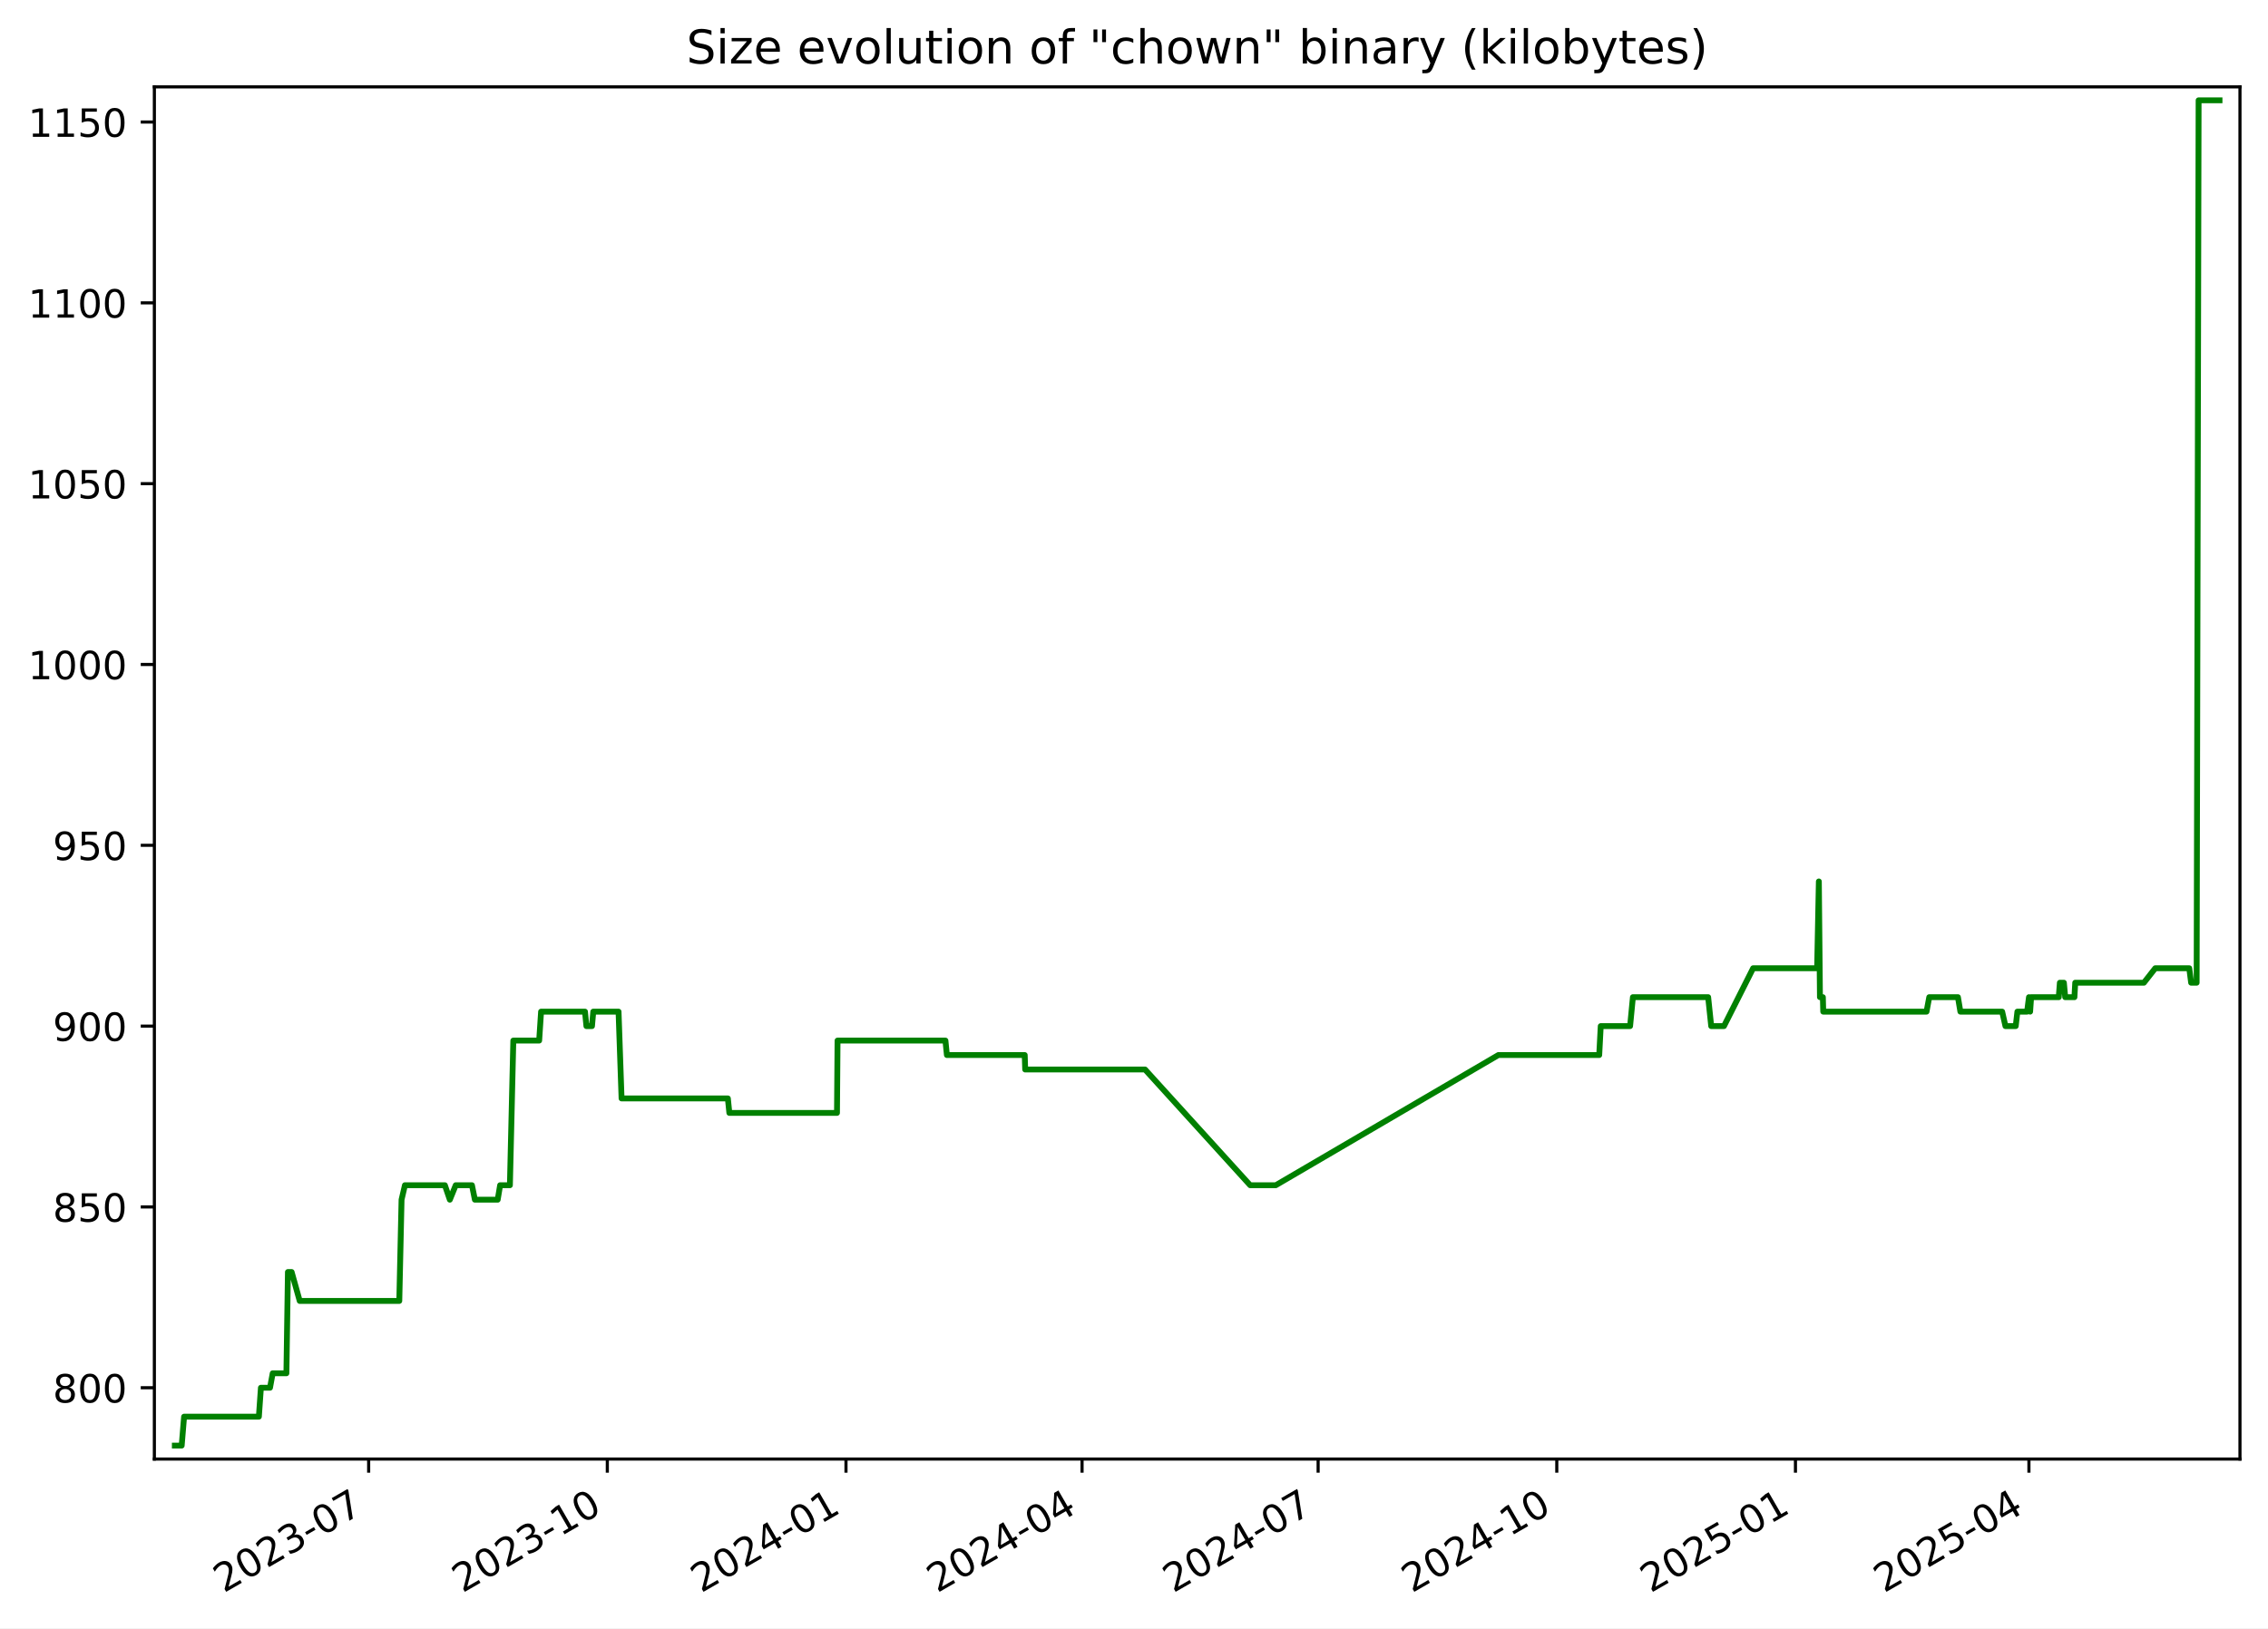
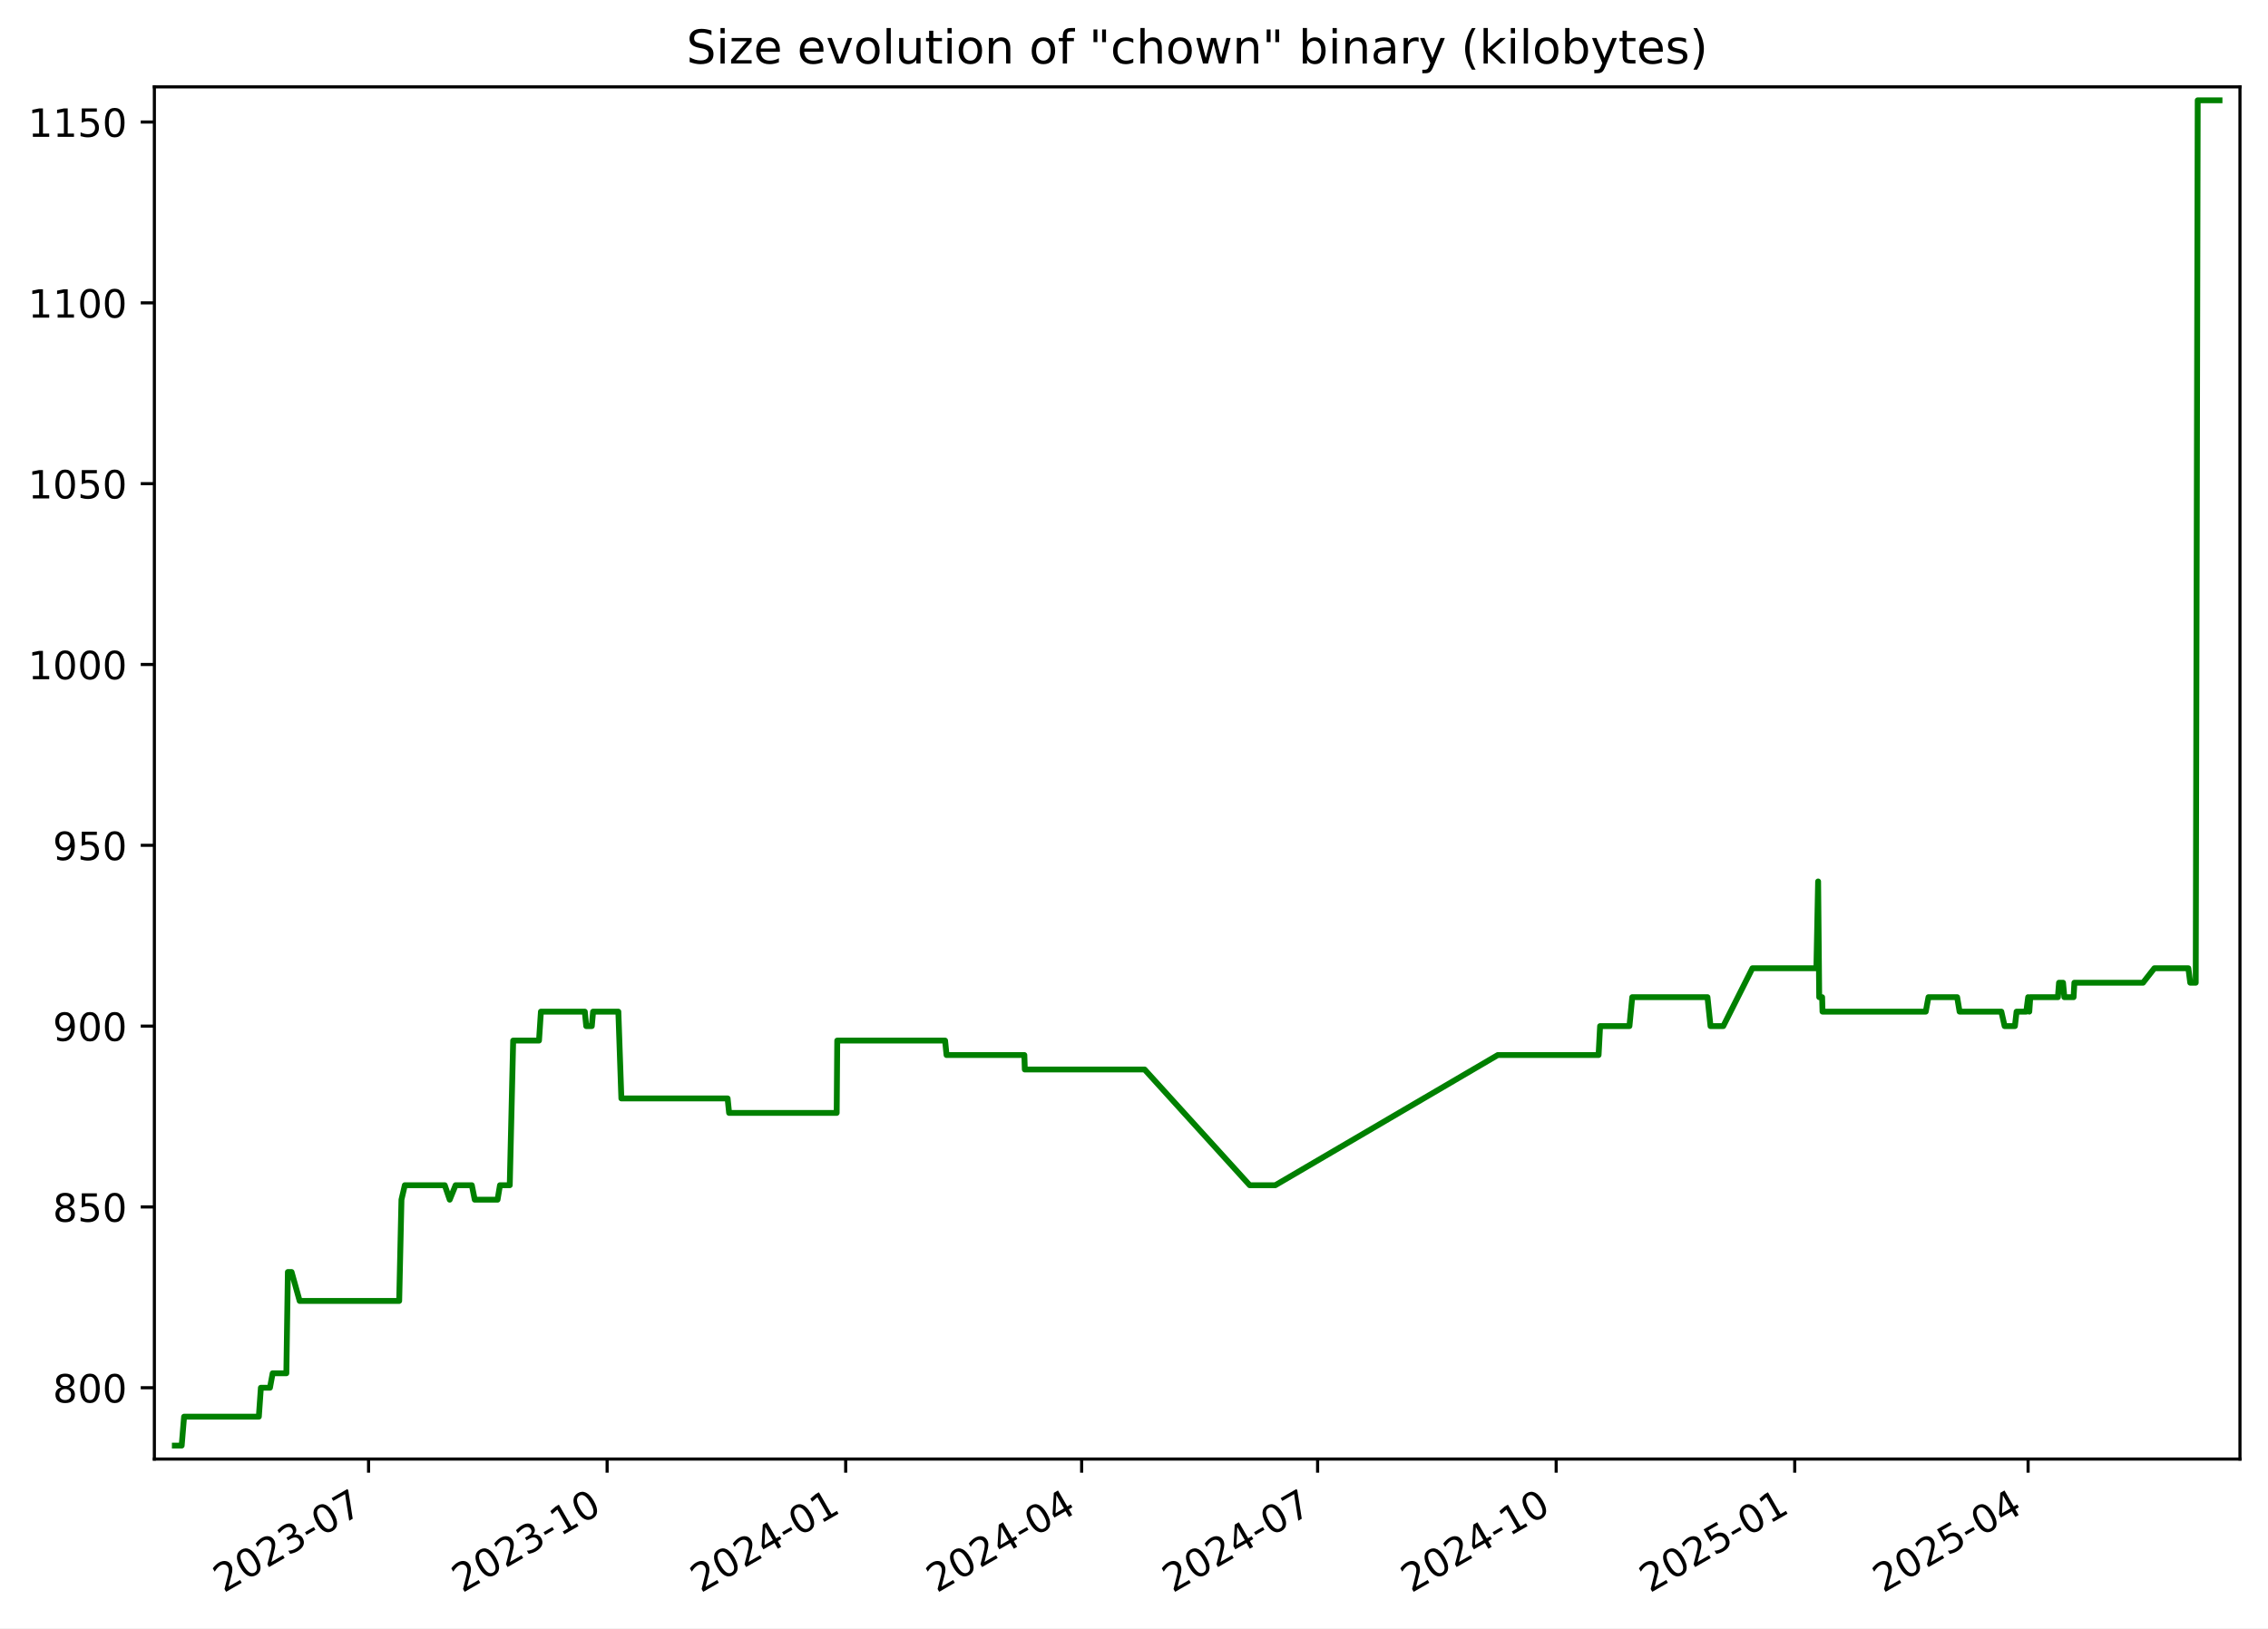
<svg xmlns="http://www.w3.org/2000/svg" xmlns:xlink="http://www.w3.org/1999/xlink" width="582.53pt" height="418.303pt" viewBox="0 0 582.53 418.303" version="1.1">
  <defs>
    <style type="text/css">*{stroke-linejoin: round; stroke-linecap: butt}</style>
  </defs>
  <g id="figure_1">
    <g id="patch_1">
      <path d="M -0 418.303  L 582.53 418.303  L 582.53 0  L -0 0  z " style="fill: #ffffff" />
    </g>
    <g id="axes_1">
      <g id="patch_2">
        <path d="M 39.65 374.83  L 575.33 374.83  L 575.33 22.318  L 39.65 22.318  z " style="fill: #ffffff" />
      </g>
      <g id="matplotlib.axis_1">
        <g id="xtick_1">
          <g id="line2d_1">
            <defs>
-               <path id="mcb651bccfd" d="M 0 0  L 0 3.5  " style="stroke: #000000; stroke-width: 0.8" />
+               <path id="m4775d97581" d="M 0 0  L 0 3.5  " style="stroke: #000000; stroke-width: 0.8" />
            </defs>
            <g>
-               <use xlink:href="#mcb651bccfd" x="94.689" y="374.83" style="stroke: #000000; stroke-width: 0.8" />
+               <use xlink:href="#m4775d97581" x="94.666" y="374.83" style="stroke: #000000; stroke-width: 0.8" />
            </g>
          </g>
          <g id="text_1">
-             <g transform="translate(57.4638 409.302) rotate(-30) scale(0.1 -0.1)">
+             <g transform="translate(57.44156 409.302) rotate(-30) scale(0.1 -0.1)">
              <defs>
                <path id="DejaVuSans-32" d="M 1228 531  L 3431 531  L 3431 0  L 469 0  L 469 531  Q 828 903 1448 1529  Q 2069 2156 2228 2338  Q 2531 2678 2651 2914  Q 2772 3150 2772 3378  Q 2772 3750 2511 3984  Q 2250 4219 1831 4219  Q 1534 4219 1204 4116  Q 875 4013 500 3803  L 500 4441  Q 881 4594 1212 4672  Q 1544 4750 1819 4750  Q 2544 4750 2975 4387  Q 3406 4025 3406 3419  Q 3406 3131 3298 2873  Q 3191 2616 2906 2266  Q 2828 2175 2409 1742  Q 1991 1309 1228 531  z " transform="scale(0.015625)" />
                <path id="DejaVuSans-30" d="M 2034 4250  Q 1547 4250 1301 3770  Q 1056 3291 1056 2328  Q 1056 1369 1301 889  Q 1547 409 2034 409  Q 2525 409 2770 889  Q 3016 1369 3016 2328  Q 3016 3291 2770 3770  Q 2525 4250 2034 4250  z M 2034 4750  Q 2819 4750 3233 4129  Q 3647 3509 3647 2328  Q 3647 1150 3233 529  Q 2819 -91 2034 -91  Q 1250 -91 836 529  Q 422 1150 422 2328  Q 422 3509 836 4129  Q 1250 4750 2034 4750  z " transform="scale(0.015625)" />
                <path id="DejaVuSans-33" d="M 2597 2516  Q 3050 2419 3304 2112  Q 3559 1806 3559 1356  Q 3559 666 3084 287  Q 2609 -91 1734 -91  Q 1441 -91 1130 -33  Q 819 25 488 141  L 488 750  Q 750 597 1062 519  Q 1375 441 1716 441  Q 2309 441 2620 675  Q 2931 909 2931 1356  Q 2931 1769 2642 2001  Q 2353 2234 1838 2234  L 1294 2234  L 1294 2753  L 1863 2753  Q 2328 2753 2575 2939  Q 2822 3125 2822 3475  Q 2822 3834 2567 4026  Q 2313 4219 1838 4219  Q 1578 4219 1281 4162  Q 984 4106 628 3988  L 628 4550  Q 988 4650 1302 4700  Q 1616 4750 1894 4750  Q 2613 4750 3031 4423  Q 3450 4097 3450 3541  Q 3450 3153 3228 2886  Q 3006 2619 2597 2516  z " transform="scale(0.015625)" />
                <path id="DejaVuSans-2d" d="M 313 2009  L 1997 2009  L 1997 1497  L 313 1497  L 313 2009  z " transform="scale(0.015625)" />
                <path id="DejaVuSans-37" d="M 525 4666  L 3525 4666  L 3525 4397  L 1831 0  L 1172 0  L 2766 4134  L 525 4134  L 525 4666  z " transform="scale(0.015625)" />
              </defs>
              <use xlink:href="#DejaVuSans-32" />
              <use xlink:href="#DejaVuSans-30" x="63.623" />
              <use xlink:href="#DejaVuSans-32" x="127.246" />
              <use xlink:href="#DejaVuSans-33" x="190.869" />
              <use xlink:href="#DejaVuSans-2d" x="254.492" />
              <use xlink:href="#DejaVuSans-30" x="290.576" />
              <use xlink:href="#DejaVuSans-37" x="354.199" />
            </g>
          </g>
        </g>
        <g id="xtick_2">
          <g id="line2d_2">
            <g>
-               <use xlink:href="#mcb651bccfd" x="155.989" y="374.83" style="stroke: #000000; stroke-width: 0.8" />
+               <use xlink:href="#m4775d97581" x="155.939" y="374.83" style="stroke: #000000; stroke-width: 0.8" />
            </g>
          </g>
          <g id="text_2">
-             <g transform="translate(118.7641 409.302) rotate(-30) scale(0.1 -0.1)">
+             <g transform="translate(118.7144 409.302) rotate(-30) scale(0.1 -0.1)">
              <defs>
                <path id="DejaVuSans-31" d="M 794 531  L 1825 531  L 1825 4091  L 703 3866  L 703 4441  L 1819 4666  L 2450 4666  L 2450 531  L 3481 531  L 3481 0  L 794 0  L 794 531  z " transform="scale(0.015625)" />
              </defs>
              <use xlink:href="#DejaVuSans-32" />
              <use xlink:href="#DejaVuSans-30" x="63.623" />
              <use xlink:href="#DejaVuSans-32" x="127.246" />
              <use xlink:href="#DejaVuSans-33" x="190.869" />
              <use xlink:href="#DejaVuSans-2d" x="254.492" />
              <use xlink:href="#DejaVuSans-31" x="290.576" />
              <use xlink:href="#DejaVuSans-30" x="354.199" />
            </g>
          </g>
        </g>
        <g id="xtick_3">
          <g id="line2d_3">
            <g>
-               <use xlink:href="#mcb651bccfd" x="217.289" y="374.83" style="stroke: #000000; stroke-width: 0.8" />
+               <use xlink:href="#m4775d97581" x="217.212" y="374.83" style="stroke: #000000; stroke-width: 0.8" />
            </g>
          </g>
          <g id="text_3">
-             <g transform="translate(180.0643 409.302) rotate(-30) scale(0.1 -0.1)">
+             <g transform="translate(179.9873 409.302) rotate(-30) scale(0.1 -0.1)">
              <defs>
                <path id="DejaVuSans-34" d="M 2419 4116  L 825 1625  L 2419 1625  L 2419 4116  z M 2253 4666  L 3047 4666  L 3047 1625  L 3713 1625  L 3713 1100  L 3047 1100  L 3047 0  L 2419 0  L 2419 1100  L 313 1100  L 313 1709  L 2253 4666  z " transform="scale(0.015625)" />
              </defs>
              <use xlink:href="#DejaVuSans-32" />
              <use xlink:href="#DejaVuSans-30" x="63.623" />
              <use xlink:href="#DejaVuSans-32" x="127.246" />
              <use xlink:href="#DejaVuSans-34" x="190.869" />
              <use xlink:href="#DejaVuSans-2d" x="254.492" />
              <use xlink:href="#DejaVuSans-30" x="290.576" />
              <use xlink:href="#DejaVuSans-31" x="354.199" />
            </g>
          </g>
        </g>
        <g id="xtick_4">
          <g id="line2d_4">
            <g>
-               <use xlink:href="#mcb651bccfd" x="277.923" y="374.83" style="stroke: #000000; stroke-width: 0.8" />
+               <use xlink:href="#m4775d97581" x="277.819" y="374.83" style="stroke: #000000; stroke-width: 0.8" />
            </g>
          </g>
          <g id="text_4">
-             <g transform="translate(240.6983 409.302) rotate(-30) scale(0.1 -0.1)">
+             <g transform="translate(240.5942 409.302) rotate(-30) scale(0.1 -0.1)">
              <use xlink:href="#DejaVuSans-32" />
              <use xlink:href="#DejaVuSans-30" x="63.623" />
              <use xlink:href="#DejaVuSans-32" x="127.246" />
              <use xlink:href="#DejaVuSans-34" x="190.869" />
              <use xlink:href="#DejaVuSans-2d" x="254.492" />
              <use xlink:href="#DejaVuSans-30" x="290.576" />
              <use xlink:href="#DejaVuSans-34" x="354.199" />
            </g>
          </g>
        </g>
        <g id="xtick_5">
          <g id="line2d_5">
            <g>
-               <use xlink:href="#mcb651bccfd" x="338.557" y="374.83" style="stroke: #000000; stroke-width: 0.8" />
+               <use xlink:href="#m4775d97581" x="338.426" y="374.83" style="stroke: #000000; stroke-width: 0.8" />
            </g>
          </g>
          <g id="text_5">
-             <g transform="translate(301.3322 409.302) rotate(-30) scale(0.1 -0.1)">
+             <g transform="translate(301.201 409.302) rotate(-30) scale(0.1 -0.1)">
              <use xlink:href="#DejaVuSans-32" />
              <use xlink:href="#DejaVuSans-30" x="63.623" />
              <use xlink:href="#DejaVuSans-32" x="127.246" />
              <use xlink:href="#DejaVuSans-34" x="190.869" />
              <use xlink:href="#DejaVuSans-2d" x="254.492" />
              <use xlink:href="#DejaVuSans-30" x="290.576" />
              <use xlink:href="#DejaVuSans-37" x="354.199" />
            </g>
          </g>
        </g>
        <g id="xtick_6">
          <g id="line2d_6">
            <g>
-               <use xlink:href="#mcb651bccfd" x="399.857" y="374.83" style="stroke: #000000; stroke-width: 0.8" />
+               <use xlink:href="#m4775d97581" x="399.699" y="374.83" style="stroke: #000000; stroke-width: 0.8" />
            </g>
          </g>
          <g id="text_6">
-             <g transform="translate(362.6325 409.302) rotate(-30) scale(0.1 -0.1)">
+             <g transform="translate(362.4739 409.302) rotate(-30) scale(0.1 -0.1)">
              <use xlink:href="#DejaVuSans-32" />
              <use xlink:href="#DejaVuSans-30" x="63.623" />
              <use xlink:href="#DejaVuSans-32" x="127.246" />
              <use xlink:href="#DejaVuSans-34" x="190.869" />
              <use xlink:href="#DejaVuSans-2d" x="254.492" />
              <use xlink:href="#DejaVuSans-31" x="290.576" />
              <use xlink:href="#DejaVuSans-30" x="354.199" />
            </g>
          </g>
        </g>
        <g id="xtick_7">
          <g id="line2d_7">
            <g>
-               <use xlink:href="#mcb651bccfd" x="461.158" y="374.83" style="stroke: #000000; stroke-width: 0.8" />
+               <use xlink:href="#m4775d97581" x="460.972" y="374.83" style="stroke: #000000; stroke-width: 0.8" />
            </g>
          </g>
          <g id="text_7">
-             <g transform="translate(423.9327 409.302) rotate(-30) scale(0.1 -0.1)">
+             <g transform="translate(423.7468 409.302) rotate(-30) scale(0.1 -0.1)">
              <defs>
                <path id="DejaVuSans-35" d="M 691 4666  L 3169 4666  L 3169 4134  L 1269 4134  L 1269 2991  Q 1406 3038 1543 3061  Q 1681 3084 1819 3084  Q 2600 3084 3056 2656  Q 3513 2228 3513 1497  Q 3513 744 3044 326  Q 2575 -91 1722 -91  Q 1428 -91 1123 -41  Q 819 9 494 109  L 494 744  Q 775 591 1075 516  Q 1375 441 1709 441  Q 2250 441 2565 725  Q 2881 1009 2881 1497  Q 2881 1984 2565 2268  Q 2250 2553 1709 2553  Q 1456 2553 1204 2497  Q 953 2441 691 2322  L 691 4666  z " transform="scale(0.015625)" />
              </defs>
              <use xlink:href="#DejaVuSans-32" />
              <use xlink:href="#DejaVuSans-30" x="63.623" />
              <use xlink:href="#DejaVuSans-32" x="127.246" />
              <use xlink:href="#DejaVuSans-35" x="190.869" />
              <use xlink:href="#DejaVuSans-2d" x="254.492" />
              <use xlink:href="#DejaVuSans-30" x="290.576" />
              <use xlink:href="#DejaVuSans-31" x="354.199" />
            </g>
          </g>
        </g>
        <g id="xtick_8">
          <g id="line2d_8">
            <g>
-               <use xlink:href="#mcb651bccfd" x="521.125" y="374.83" style="stroke: #000000; stroke-width: 0.8" />
+               <use xlink:href="#m4775d97581" x="520.912" y="374.83" style="stroke: #000000; stroke-width: 0.8" />
            </g>
          </g>
          <g id="text_8">
-             <g transform="translate(483.9004 409.302) rotate(-30) scale(0.1 -0.1)">
+             <g transform="translate(483.6876 409.302) rotate(-30) scale(0.1 -0.1)">
              <use xlink:href="#DejaVuSans-32" />
              <use xlink:href="#DejaVuSans-30" x="63.623" />
              <use xlink:href="#DejaVuSans-32" x="127.246" />
              <use xlink:href="#DejaVuSans-35" x="190.869" />
              <use xlink:href="#DejaVuSans-2d" x="254.492" />
              <use xlink:href="#DejaVuSans-30" x="290.576" />
              <use xlink:href="#DejaVuSans-34" x="354.199" />
            </g>
          </g>
        </g>
      </g>
      <g id="matplotlib.axis_2">
        <g id="ytick_1">
          <g id="line2d_9">
            <defs>
-               <path id="mfa32692d6d" d="M 0 0  L -3.5 0  " style="stroke: #000000; stroke-width: 0.8" />
+               <path id="m560465d66c" d="M 0 0  L -3.5 0  " style="stroke: #000000; stroke-width: 0.8" />
            </defs>
            <g>
-               <use xlink:href="#mfa32692d6d" x="39.65" y="356.51" style="stroke: #000000; stroke-width: 0.8" />
+               <use xlink:href="#m560465d66c" x="39.65" y="356.51" style="stroke: #000000; stroke-width: 0.8" />
            </g>
          </g>
          <g id="text_9">
            <g transform="translate(13.5625 360.3088) scale(0.1 -0.1)">
              <defs>
                <path id="DejaVuSans-38" d="M 2034 2216  Q 1584 2216 1326 1975  Q 1069 1734 1069 1313  Q 1069 891 1326 650  Q 1584 409 2034 409  Q 2484 409 2743 651  Q 3003 894 3003 1313  Q 3003 1734 2745 1975  Q 2488 2216 2034 2216  z M 1403 2484  Q 997 2584 770 2862  Q 544 3141 544 3541  Q 544 4100 942 4425  Q 1341 4750 2034 4750  Q 2731 4750 3128 4425  Q 3525 4100 3525 3541  Q 3525 3141 3298 2862  Q 3072 2584 2669 2484  Q 3125 2378 3379 2068  Q 3634 1759 3634 1313  Q 3634 634 3220 271  Q 2806 -91 2034 -91  Q 1263 -91 848 271  Q 434 634 434 1313  Q 434 1759 690 2068  Q 947 2378 1403 2484  z M 1172 3481  Q 1172 3119 1398 2916  Q 1625 2713 2034 2713  Q 2441 2713 2670 2916  Q 2900 3119 2900 3481  Q 2900 3844 2670 4047  Q 2441 4250 2034 4250  Q 1625 4250 1398 4047  Q 1172 3844 1172 3481  z " transform="scale(0.015625)" />
              </defs>
              <use xlink:href="#DejaVuSans-38" />
              <use xlink:href="#DejaVuSans-30" x="63.623" />
              <use xlink:href="#DejaVuSans-30" x="127.246" />
            </g>
          </g>
        </g>
        <g id="ytick_2">
          <g id="line2d_10">
            <g>
-               <use xlink:href="#mfa32692d6d" x="39.65" y="310.058" style="stroke: #000000; stroke-width: 0.8" />
+               <use xlink:href="#m560465d66c" x="39.65" y="310.058" style="stroke: #000000; stroke-width: 0.8" />
            </g>
          </g>
          <g id="text_10">
            <g transform="translate(13.5625 313.8572) scale(0.1 -0.1)">
              <use xlink:href="#DejaVuSans-38" />
              <use xlink:href="#DejaVuSans-35" x="63.623" />
              <use xlink:href="#DejaVuSans-30" x="127.246" />
            </g>
          </g>
        </g>
        <g id="ytick_3">
          <g id="line2d_11">
            <g>
-               <use xlink:href="#mfa32692d6d" x="39.65" y="263.606" style="stroke: #000000; stroke-width: 0.8" />
+               <use xlink:href="#m560465d66c" x="39.65" y="263.606" style="stroke: #000000; stroke-width: 0.8" />
            </g>
          </g>
          <g id="text_11">
            <g transform="translate(13.5625 267.4056) scale(0.1 -0.1)">
              <defs>
                <path id="DejaVuSans-39" d="M 703 97  L 703 672  Q 941 559 1184 500  Q 1428 441 1663 441  Q 2288 441 2617 861  Q 2947 1281 2994 2138  Q 2813 1869 2534 1725  Q 2256 1581 1919 1581  Q 1219 1581 811 2004  Q 403 2428 403 3163  Q 403 3881 828 4315  Q 1253 4750 1959 4750  Q 2769 4750 3195 4129  Q 3622 3509 3622 2328  Q 3622 1225 3098 567  Q 2575 -91 1691 -91  Q 1453 -91 1209 -44  Q 966 3 703 97  z M 1959 2075  Q 2384 2075 2632 2365  Q 2881 2656 2881 3163  Q 2881 3666 2632 3958  Q 2384 4250 1959 4250  Q 1534 4250 1286 3958  Q 1038 3666 1038 3163  Q 1038 2656 1286 2365  Q 1534 2075 1959 2075  z " transform="scale(0.015625)" />
              </defs>
              <use xlink:href="#DejaVuSans-39" />
              <use xlink:href="#DejaVuSans-30" x="63.623" />
              <use xlink:href="#DejaVuSans-30" x="127.246" />
            </g>
          </g>
        </g>
        <g id="ytick_4">
          <g id="line2d_12">
            <g>
-               <use xlink:href="#mfa32692d6d" x="39.65" y="217.155" style="stroke: #000000; stroke-width: 0.8" />
+               <use xlink:href="#m560465d66c" x="39.65" y="217.155" style="stroke: #000000; stroke-width: 0.8" />
            </g>
          </g>
          <g id="text_12">
            <g transform="translate(13.5625 220.954) scale(0.1 -0.1)">
              <use xlink:href="#DejaVuSans-39" />
              <use xlink:href="#DejaVuSans-35" x="63.623" />
              <use xlink:href="#DejaVuSans-30" x="127.246" />
            </g>
          </g>
        </g>
        <g id="ytick_5">
          <g id="line2d_13">
            <g>
-               <use xlink:href="#mfa32692d6d" x="39.65" y="170.703" style="stroke: #000000; stroke-width: 0.8" />
+               <use xlink:href="#m560465d66c" x="39.65" y="170.703" style="stroke: #000000; stroke-width: 0.8" />
            </g>
          </g>
          <g id="text_13">
            <g transform="translate(7.2 174.5024) scale(0.1 -0.1)">
              <use xlink:href="#DejaVuSans-31" />
              <use xlink:href="#DejaVuSans-30" x="63.623" />
              <use xlink:href="#DejaVuSans-30" x="127.246" />
              <use xlink:href="#DejaVuSans-30" x="190.869" />
            </g>
          </g>
        </g>
        <g id="ytick_6">
          <g id="line2d_14">
            <g>
-               <use xlink:href="#mfa32692d6d" x="39.65" y="124.252" style="stroke: #000000; stroke-width: 0.8" />
+               <use xlink:href="#m560465d66c" x="39.65" y="124.252" style="stroke: #000000; stroke-width: 0.8" />
            </g>
          </g>
          <g id="text_14">
            <g transform="translate(7.2 128.0508) scale(0.1 -0.1)">
              <use xlink:href="#DejaVuSans-31" />
              <use xlink:href="#DejaVuSans-30" x="63.623" />
              <use xlink:href="#DejaVuSans-35" x="127.246" />
              <use xlink:href="#DejaVuSans-30" x="190.869" />
            </g>
          </g>
        </g>
        <g id="ytick_7">
          <g id="line2d_15">
            <g>
-               <use xlink:href="#mfa32692d6d" x="39.65" y="77.8" style="stroke: #000000; stroke-width: 0.8" />
+               <use xlink:href="#m560465d66c" x="39.65" y="77.8" style="stroke: #000000; stroke-width: 0.8" />
            </g>
          </g>
          <g id="text_15">
            <g transform="translate(7.2 81.59915) scale(0.1 -0.1)">
              <use xlink:href="#DejaVuSans-31" />
              <use xlink:href="#DejaVuSans-31" x="63.623" />
              <use xlink:href="#DejaVuSans-30" x="127.246" />
              <use xlink:href="#DejaVuSans-30" x="190.869" />
            </g>
          </g>
        </g>
        <g id="ytick_8">
          <g id="line2d_16">
            <g>
-               <use xlink:href="#mfa32692d6d" x="39.65" y="31.348" style="stroke: #000000; stroke-width: 0.8" />
+               <use xlink:href="#m560465d66c" x="39.65" y="31.348" style="stroke: #000000; stroke-width: 0.8" />
            </g>
          </g>
          <g id="text_16">
            <g transform="translate(7.2 35.14754) scale(0.1 -0.1)">
              <use xlink:href="#DejaVuSans-31" />
              <use xlink:href="#DejaVuSans-31" x="63.623" />
              <use xlink:href="#DejaVuSans-35" x="127.246" />
              <use xlink:href="#DejaVuSans-30" x="190.869" />
            </g>
          </g>
        </g>
      </g>
      <g id="line2d_17">
-         <path d="M 44.902 371.374  L 46.666 371.374  L 47.283 363.942  L 66.492 363.942  L 67.015 356.51  L 69.349 356.51  L 70.042 352.793  L 73.562 352.793  L 73.952 326.781  L 74.904 326.781  L 76.981 334.213  L 102.557 334.213  L 103.138 308.2  L 104.004 304.484  L 114.264 304.484  L 115.541 308.2  L 117.052 304.484  L 121.22 304.484  L 121.973 308.2  L 127.831 308.2  L 128.455 304.484  L 130.968 304.484  L 131.845 267.323  L 138.485 267.323  L 138.975 259.89  L 150.254 259.89  L 150.618 263.606  L 152.05 263.606  L 152.38 259.89  L 158.874 259.89  L 159.647 282.187  L 186.951 282.187  L 187.333 285.903  L 214.977 285.903  L 215.121 267.323  L 242.832 267.323  L 243.206 271.039  L 263.199 271.039  L 263.318 274.755  L 294.102 274.755  L 321.108 304.484  L 327.678 304.484  L 384.855 271.039  L 410.756 271.039  L 411.144 263.606  L 418.686 263.606  L 419.407 256.174  L 438.738 256.174  L 439.52 263.606  L 442.8 263.606  L 450.284 248.742  L 466.725 248.742  L 467.169 226.445  L 467.449 256.174  L 468.199 256.174  L 468.294 259.89  L 494.825 259.89  L 495.525 256.174  L 502.893 256.174  L 503.52 259.89  L 514.251 259.89  L 515.093 263.606  L 517.736 263.606  L 518.163 259.89  L 520.656 259.89  L 521.137 256.174  L 521.432 259.89  L 521.69 256.174  L 528.787 256.174  L 529.074 252.458  L 530.104 252.458  L 530.443 256.174  L 532.813 256.174  L 533.017 252.458  L 550.658 252.458  L 553.569 248.742  L 562.306 248.742  L 562.788 252.458  L 564.202 252.458  L 564.708 25.774  L 570.078 25.774  L 570.078 25.774  " clip-path="url(#p01cf5e6b98)" style="fill: none; stroke: #008000; stroke-width: 1.5; stroke-linecap: square" />
+         <path d="M 44.902 371.374  L 46.665 371.374  L 47.282 363.942  L 66.483 363.942  L 67.006 356.51  L 69.338 356.51  L 70.031 352.793  L 73.549 352.793  L 73.939 326.781  L 74.891 326.781  L 76.967 334.213  L 102.532 334.213  L 103.112 308.2  L 103.978 304.484  L 114.233 304.484  L 115.51 308.2  L 117.02 304.484  L 121.186 304.484  L 121.939 308.2  L 127.793 308.2  L 128.418 304.484  L 130.929 304.484  L 131.807 267.323  L 138.443 267.323  L 138.933 259.89  L 150.207 259.89  L 150.57 263.606  L 152.002 263.606  L 152.332 259.89  L 158.823 259.89  L 159.596 282.187  L 186.888 282.187  L 187.269 285.903  L 214.901 285.903  L 215.045 267.323  L 242.744 267.323  L 243.118 271.039  L 263.102 271.039  L 263.22 274.755  L 293.99 274.755  L 320.984 304.484  L 327.552 304.484  L 384.704 271.039  L 410.592 271.039  L 410.98 263.606  L 418.519 263.606  L 419.239 256.174  L 438.562 256.174  L 439.343 263.606  L 442.623 263.606  L 450.103 248.742  L 466.536 248.742  L 466.98 226.445  L 467.26 256.174  L 468.01 256.174  L 468.105 259.89  L 494.624 259.89  L 495.323 256.174  L 502.689 256.174  L 503.316 259.89  L 514.041 259.89  L 514.883 263.606  L 517.525 263.606  L 517.952 259.89  L 520.444 259.89  L 520.924 256.174  L 521.219 259.89  L 521.477 256.174  L 528.57 256.174  L 528.858 252.458  L 529.888 252.458  L 530.226 256.174  L 532.595 256.174  L 532.798 252.458  L 550.432 252.458  L 553.342 248.742  L 562.075 248.742  L 562.557 252.458  L 563.97 252.458  L 564.476 25.774  L 570.078 25.774  L 570.078 25.774  " clip-path="url(#pe4712b69e1)" style="fill: none; stroke: #008000; stroke-width: 1.5; stroke-linecap: square" />
      </g>
      <g id="patch_3">
        <path d="M 39.65 374.83  L 39.65 22.318  " style="fill: none; stroke: #000000; stroke-width: 0.8; stroke-linejoin: miter; stroke-linecap: square" />
      </g>
      <g id="patch_4">
        <path d="M 575.33 374.83  L 575.33 22.318  " style="fill: none; stroke: #000000; stroke-width: 0.8; stroke-linejoin: miter; stroke-linecap: square" />
      </g>
      <g id="patch_5">
        <path d="M 39.65 374.83  L 575.33 374.83  " style="fill: none; stroke: #000000; stroke-width: 0.8; stroke-linejoin: miter; stroke-linecap: square" />
      </g>
      <g id="patch_6">
        <path d="M 39.65 22.318  L 575.33 22.318  " style="fill: none; stroke: #000000; stroke-width: 0.8; stroke-linejoin: miter; stroke-linecap: square" />
      </g>
      <g id="text_17">
        <g transform="translate(176.3122 16.31812) scale(0.12 -0.12)">
          <defs>
            <path id="DejaVuSans-53" d="M 3425 4513  L 3425 3897  Q 3066 4069 2747 4153  Q 2428 4238 2131 4238  Q 1616 4238 1336 4038  Q 1056 3838 1056 3469  Q 1056 3159 1242 3001  Q 1428 2844 1947 2747  L 2328 2669  Q 3034 2534 3370 2195  Q 3706 1856 3706 1288  Q 3706 609 3251 259  Q 2797 -91 1919 -91  Q 1588 -91 1214 -16  Q 841 59 441 206  L 441 856  Q 825 641 1194 531  Q 1563 422 1919 422  Q 2459 422 2753 634  Q 3047 847 3047 1241  Q 3047 1584 2836 1778  Q 2625 1972 2144 2069  L 1759 2144  Q 1053 2284 737 2584  Q 422 2884 422 3419  Q 422 4038 858 4394  Q 1294 4750 2059 4750  Q 2388 4750 2728 4690  Q 3069 4631 3425 4513  z " transform="scale(0.015625)" />
            <path id="DejaVuSans-69" d="M 603 3500  L 1178 3500  L 1178 0  L 603 0  L 603 3500  z M 603 4863  L 1178 4863  L 1178 4134  L 603 4134  L 603 4863  z " transform="scale(0.015625)" />
            <path id="DejaVuSans-7a" d="M 353 3500  L 3084 3500  L 3084 2975  L 922 459  L 3084 459  L 3084 0  L 275 0  L 275 525  L 2438 3041  L 353 3041  L 353 3500  z " transform="scale(0.015625)" />
            <path id="DejaVuSans-65" d="M 3597 1894  L 3597 1613  L 953 1613  Q 991 1019 1311 708  Q 1631 397 2203 397  Q 2534 397 2845 478  Q 3156 559 3463 722  L 3463 178  Q 3153 47 2828 -22  Q 2503 -91 2169 -91  Q 1331 -91 842 396  Q 353 884 353 1716  Q 353 2575 817 3079  Q 1281 3584 2069 3584  Q 2775 3584 3186 3129  Q 3597 2675 3597 1894  z M 3022 2063  Q 3016 2534 2758 2815  Q 2500 3097 2075 3097  Q 1594 3097 1305 2825  Q 1016 2553 972 2059  L 3022 2063  z " transform="scale(0.015625)" />
            <path id="DejaVuSans-20" transform="scale(0.015625)" />
            <path id="DejaVuSans-76" d="M 191 3500  L 800 3500  L 1894 563  L 2988 3500  L 3597 3500  L 2284 0  L 1503 0  L 191 3500  z " transform="scale(0.015625)" />
            <path id="DejaVuSans-6f" d="M 1959 3097  Q 1497 3097 1228 2736  Q 959 2375 959 1747  Q 959 1119 1226 758  Q 1494 397 1959 397  Q 2419 397 2687 759  Q 2956 1122 2956 1747  Q 2956 2369 2687 2733  Q 2419 3097 1959 3097  z M 1959 3584  Q 2709 3584 3137 3096  Q 3566 2609 3566 1747  Q 3566 888 3137 398  Q 2709 -91 1959 -91  Q 1206 -91 779 398  Q 353 888 353 1747  Q 353 2609 779 3096  Q 1206 3584 1959 3584  z " transform="scale(0.015625)" />
            <path id="DejaVuSans-6c" d="M 603 4863  L 1178 4863  L 1178 0  L 603 0  L 603 4863  z " transform="scale(0.015625)" />
            <path id="DejaVuSans-75" d="M 544 1381  L 544 3500  L 1119 3500  L 1119 1403  Q 1119 906 1312 657  Q 1506 409 1894 409  Q 2359 409 2629 706  Q 2900 1003 2900 1516  L 2900 3500  L 3475 3500  L 3475 0  L 2900 0  L 2900 538  Q 2691 219 2414 64  Q 2138 -91 1772 -91  Q 1169 -91 856 284  Q 544 659 544 1381  z M 1991 3584  L 1991 3584  z " transform="scale(0.015625)" />
            <path id="DejaVuSans-74" d="M 1172 4494  L 1172 3500  L 2356 3500  L 2356 3053  L 1172 3053  L 1172 1153  Q 1172 725 1289 603  Q 1406 481 1766 481  L 2356 481  L 2356 0  L 1766 0  Q 1100 0 847 248  Q 594 497 594 1153  L 594 3053  L 172 3053  L 172 3500  L 594 3500  L 594 4494  L 1172 4494  z " transform="scale(0.015625)" />
            <path id="DejaVuSans-6e" d="M 3513 2113  L 3513 0  L 2938 0  L 2938 2094  Q 2938 2591 2744 2837  Q 2550 3084 2163 3084  Q 1697 3084 1428 2787  Q 1159 2491 1159 1978  L 1159 0  L 581 0  L 581 3500  L 1159 3500  L 1159 2956  Q 1366 3272 1645 3428  Q 1925 3584 2291 3584  Q 2894 3584 3203 3211  Q 3513 2838 3513 2113  z " transform="scale(0.015625)" />
            <path id="DejaVuSans-66" d="M 2375 4863  L 2375 4384  L 1825 4384  Q 1516 4384 1395 4259  Q 1275 4134 1275 3809  L 1275 3500  L 2222 3500  L 2222 3053  L 1275 3053  L 1275 0  L 697 0  L 697 3053  L 147 3053  L 147 3500  L 697 3500  L 697 3744  Q 697 4328 969 4595  Q 1241 4863 1831 4863  L 2375 4863  z " transform="scale(0.015625)" />
            <path id="DejaVuSans-22" d="M 1147 4666  L 1147 2931  L 616 2931  L 616 4666  L 1147 4666  z M 2328 4666  L 2328 2931  L 1797 2931  L 1797 4666  L 2328 4666  z " transform="scale(0.015625)" />
            <path id="DejaVuSans-63" d="M 3122 3366  L 3122 2828  Q 2878 2963 2633 3030  Q 2388 3097 2138 3097  Q 1578 3097 1268 2742  Q 959 2388 959 1747  Q 959 1106 1268 751  Q 1578 397 2138 397  Q 2388 397 2633 464  Q 2878 531 3122 666  L 3122 134  Q 2881 22 2623 -34  Q 2366 -91 2075 -91  Q 1284 -91 818 406  Q 353 903 353 1747  Q 353 2603 823 3093  Q 1294 3584 2113 3584  Q 2378 3584 2631 3529  Q 2884 3475 3122 3366  z " transform="scale(0.015625)" />
            <path id="DejaVuSans-68" d="M 3513 2113  L 3513 0  L 2938 0  L 2938 2094  Q 2938 2591 2744 2837  Q 2550 3084 2163 3084  Q 1697 3084 1428 2787  Q 1159 2491 1159 1978  L 1159 0  L 581 0  L 581 4863  L 1159 4863  L 1159 2956  Q 1366 3272 1645 3428  Q 1925 3584 2291 3584  Q 2894 3584 3203 3211  Q 3513 2838 3513 2113  z " transform="scale(0.015625)" />
            <path id="DejaVuSans-77" d="M 269 3500  L 844 3500  L 1563 769  L 2278 3500  L 2956 3500  L 3675 769  L 4391 3500  L 4966 3500  L 4050 0  L 3372 0  L 2619 2869  L 1863 0  L 1184 0  L 269 3500  z " transform="scale(0.015625)" />
            <path id="DejaVuSans-62" d="M 3116 1747  Q 3116 2381 2855 2742  Q 2594 3103 2138 3103  Q 1681 3103 1420 2742  Q 1159 2381 1159 1747  Q 1159 1113 1420 752  Q 1681 391 2138 391  Q 2594 391 2855 752  Q 3116 1113 3116 1747  z M 1159 2969  Q 1341 3281 1617 3432  Q 1894 3584 2278 3584  Q 2916 3584 3314 3078  Q 3713 2572 3713 1747  Q 3713 922 3314 415  Q 2916 -91 2278 -91  Q 1894 -91 1617 61  Q 1341 213 1159 525  L 1159 0  L 581 0  L 581 4863  L 1159 4863  L 1159 2969  z " transform="scale(0.015625)" />
            <path id="DejaVuSans-61" d="M 2194 1759  Q 1497 1759 1228 1600  Q 959 1441 959 1056  Q 959 750 1161 570  Q 1363 391 1709 391  Q 2188 391 2477 730  Q 2766 1069 2766 1631  L 2766 1759  L 2194 1759  z M 3341 1997  L 3341 0  L 2766 0  L 2766 531  Q 2569 213 2275 61  Q 1981 -91 1556 -91  Q 1019 -91 701 211  Q 384 513 384 1019  Q 384 1609 779 1909  Q 1175 2209 1959 2209  L 2766 2209  L 2766 2266  Q 2766 2663 2505 2880  Q 2244 3097 1772 3097  Q 1472 3097 1187 3025  Q 903 2953 641 2809  L 641 3341  Q 956 3463 1253 3523  Q 1550 3584 1831 3584  Q 2591 3584 2966 3190  Q 3341 2797 3341 1997  z " transform="scale(0.015625)" />
            <path id="DejaVuSans-72" d="M 2631 2963  Q 2534 3019 2420 3045  Q 2306 3072 2169 3072  Q 1681 3072 1420 2755  Q 1159 2438 1159 1844  L 1159 0  L 581 0  L 581 3500  L 1159 3500  L 1159 2956  Q 1341 3275 1631 3429  Q 1922 3584 2338 3584  Q 2397 3584 2469 3576  Q 2541 3569 2628 3553  L 2631 2963  z " transform="scale(0.015625)" />
            <path id="DejaVuSans-79" d="M 2059 -325  Q 1816 -950 1584 -1140  Q 1353 -1331 966 -1331  L 506 -1331  L 506 -850  L 844 -850  Q 1081 -850 1212 -737  Q 1344 -625 1503 -206  L 1606 56  L 191 3500  L 800 3500  L 1894 763  L 2988 3500  L 3597 3500  L 2059 -325  z " transform="scale(0.015625)" />
            <path id="DejaVuSans-28" d="M 1984 4856  Q 1566 4138 1362 3434  Q 1159 2731 1159 2009  Q 1159 1288 1364 580  Q 1569 -128 1984 -844  L 1484 -844  Q 1016 -109 783 600  Q 550 1309 550 2009  Q 550 2706 781 3412  Q 1013 4119 1484 4856  L 1984 4856  z " transform="scale(0.015625)" />
            <path id="DejaVuSans-6b" d="M 581 4863  L 1159 4863  L 1159 1991  L 2875 3500  L 3609 3500  L 1753 1863  L 3688 0  L 2938 0  L 1159 1709  L 1159 0  L 581 0  L 581 4863  z " transform="scale(0.015625)" />
            <path id="DejaVuSans-73" d="M 2834 3397  L 2834 2853  Q 2591 2978 2328 3040  Q 2066 3103 1784 3103  Q 1356 3103 1142 2972  Q 928 2841 928 2578  Q 928 2378 1081 2264  Q 1234 2150 1697 2047  L 1894 2003  Q 2506 1872 2764 1633  Q 3022 1394 3022 966  Q 3022 478 2636 193  Q 2250 -91 1575 -91  Q 1294 -91 989 -36  Q 684 19 347 128  L 347 722  Q 666 556 975 473  Q 1284 391 1588 391  Q 1994 391 2212 530  Q 2431 669 2431 922  Q 2431 1156 2273 1281  Q 2116 1406 1581 1522  L 1381 1569  Q 847 1681 609 1914  Q 372 2147 372 2553  Q 372 3047 722 3315  Q 1072 3584 1716 3584  Q 2034 3584 2315 3537  Q 2597 3491 2834 3397  z " transform="scale(0.015625)" />
            <path id="DejaVuSans-29" d="M 513 4856  L 1013 4856  Q 1481 4119 1714 3412  Q 1947 2706 1947 2009  Q 1947 1309 1714 600  Q 1481 -109 1013 -844  L 513 -844  Q 928 -128 1133 580  Q 1338 1288 1338 2009  Q 1338 2731 1133 3434  Q 928 4138 513 4856  z " transform="scale(0.015625)" />
          </defs>
          <use xlink:href="#DejaVuSans-53" />
          <use xlink:href="#DejaVuSans-69" x="63.477" />
          <use xlink:href="#DejaVuSans-7a" x="91.26" />
          <use xlink:href="#DejaVuSans-65" x="143.75" />
          <use xlink:href="#DejaVuSans-20" x="205.273" />
          <use xlink:href="#DejaVuSans-65" x="237.061" />
          <use xlink:href="#DejaVuSans-76" x="298.584" />
          <use xlink:href="#DejaVuSans-6f" x="357.764" />
          <use xlink:href="#DejaVuSans-6c" x="418.945" />
          <use xlink:href="#DejaVuSans-75" x="446.729" />
          <use xlink:href="#DejaVuSans-74" x="510.107" />
          <use xlink:href="#DejaVuSans-69" x="549.316" />
          <use xlink:href="#DejaVuSans-6f" x="577.1" />
          <use xlink:href="#DejaVuSans-6e" x="638.281" />
          <use xlink:href="#DejaVuSans-20" x="701.66" />
          <use xlink:href="#DejaVuSans-6f" x="733.447" />
          <use xlink:href="#DejaVuSans-66" x="794.629" />
          <use xlink:href="#DejaVuSans-20" x="829.834" />
          <use xlink:href="#DejaVuSans-22" x="861.621" />
          <use xlink:href="#DejaVuSans-63" x="907.617" />
          <use xlink:href="#DejaVuSans-68" x="962.598" />
          <use xlink:href="#DejaVuSans-6f" x="1025.977" />
          <use xlink:href="#DejaVuSans-77" x="1087.158" />
          <use xlink:href="#DejaVuSans-6e" x="1168.945" />
          <use xlink:href="#DejaVuSans-22" x="1232.324" />
          <use xlink:href="#DejaVuSans-20" x="1278.32" />
          <use xlink:href="#DejaVuSans-62" x="1310.107" />
          <use xlink:href="#DejaVuSans-69" x="1373.584" />
          <use xlink:href="#DejaVuSans-6e" x="1401.367" />
          <use xlink:href="#DejaVuSans-61" x="1464.746" />
          <use xlink:href="#DejaVuSans-72" x="1526.025" />
          <use xlink:href="#DejaVuSans-79" x="1567.139" />
          <use xlink:href="#DejaVuSans-20" x="1626.318" />
          <use xlink:href="#DejaVuSans-28" x="1658.105" />
          <use xlink:href="#DejaVuSans-6b" x="1697.119" />
          <use xlink:href="#DejaVuSans-69" x="1755.029" />
          <use xlink:href="#DejaVuSans-6c" x="1782.812" />
          <use xlink:href="#DejaVuSans-6f" x="1810.596" />
          <use xlink:href="#DejaVuSans-62" x="1871.777" />
          <use xlink:href="#DejaVuSans-79" x="1935.254" />
          <use xlink:href="#DejaVuSans-74" x="1994.434" />
          <use xlink:href="#DejaVuSans-65" x="2033.643" />
          <use xlink:href="#DejaVuSans-73" x="2095.166" />
          <use xlink:href="#DejaVuSans-29" x="2147.266" />
        </g>
      </g>
    </g>
  </g>
  <defs>
-     <clipPath id="p01cf5e6b98">
+     <clipPath id="pe4712b69e1">
      <rect x="39.65" y="22.318" width="535.68" height="352.512" />
    </clipPath>
  </defs>
</svg>
